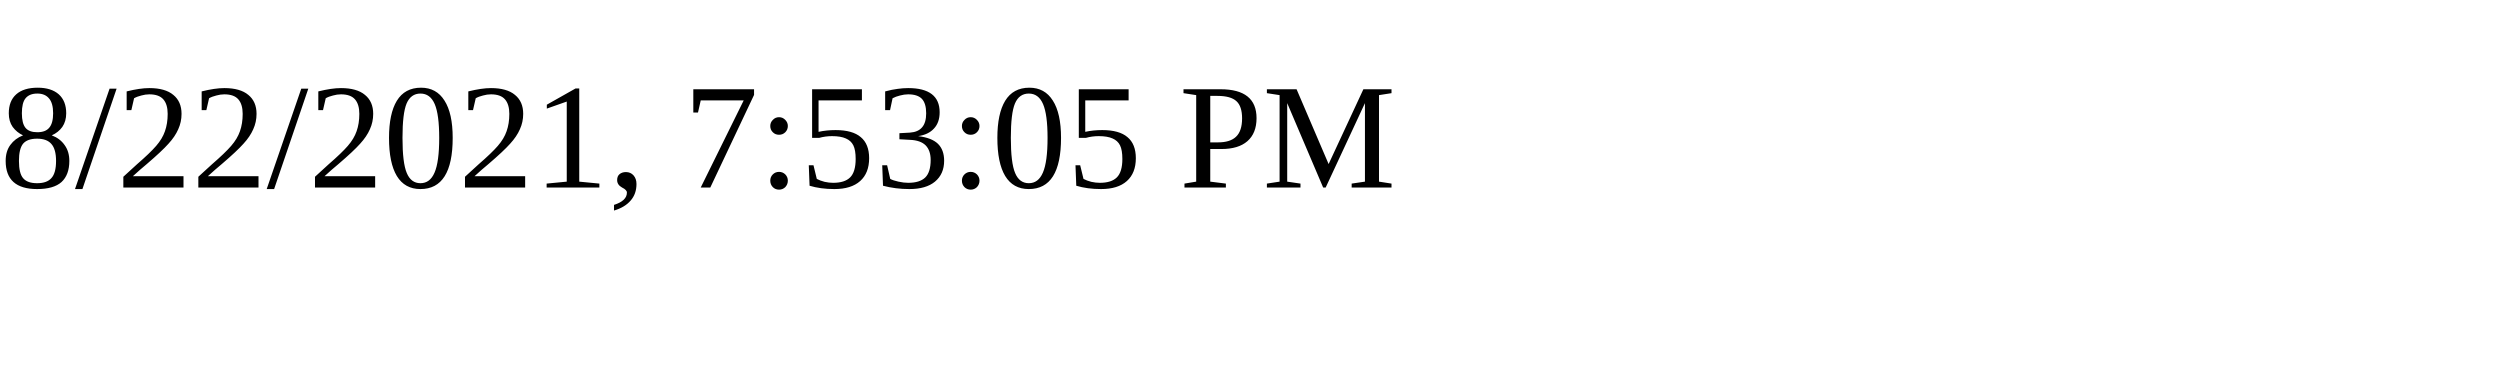
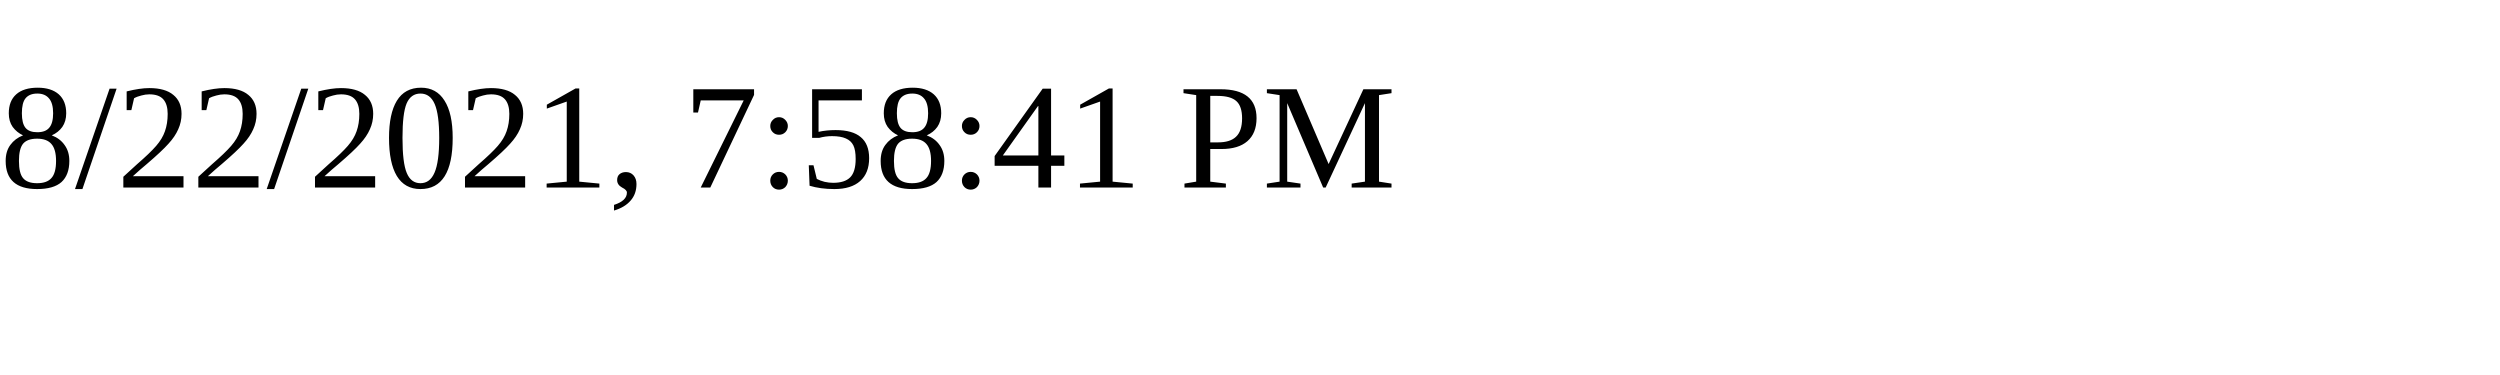
<svg xmlns="http://www.w3.org/2000/svg" height="30" width="200">
-   <text x="0" y="15">8/22/2021, 7:53:05 PM</text>
+   <text x="0" y="15">8/22/2021, 7:58:41 PM</text>
</svg>
